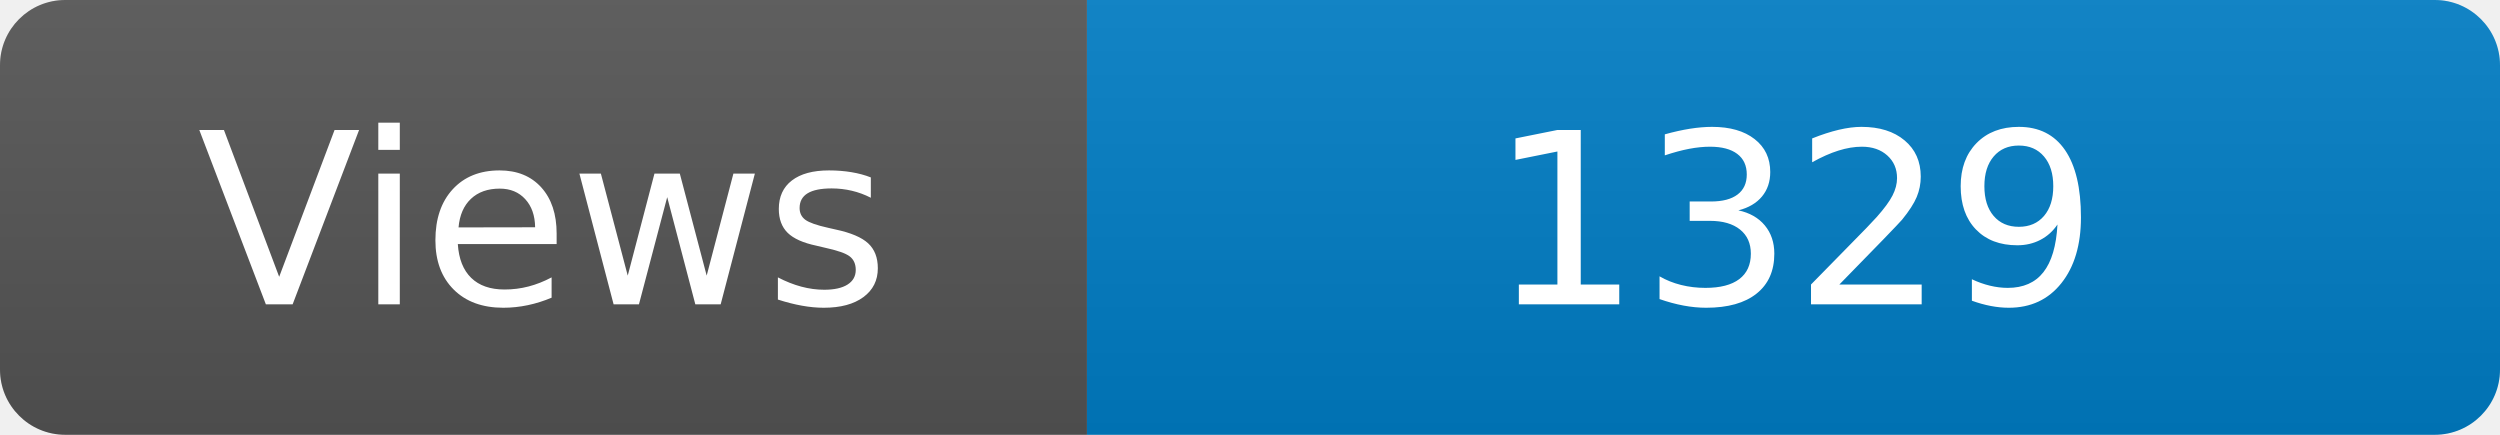
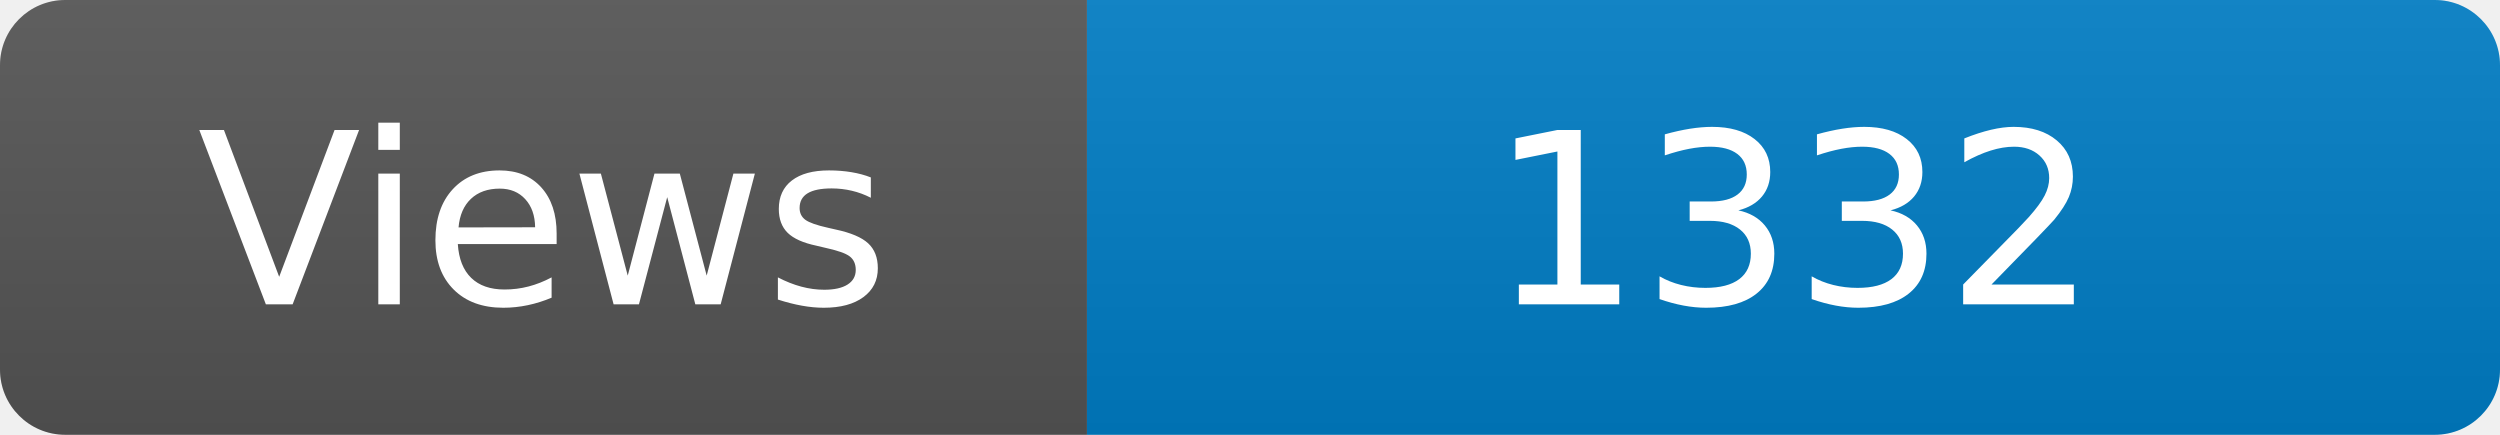
<svg xmlns="http://www.w3.org/2000/svg" width="115" height="20" role="img" aria-label="Maintained?: yes">
  <linearGradient id="s" x2="0" y2="100%">
    <stop offset="0" stop-color="#bbb" stop-opacity=".1" />
    <stop offset="1" stop-opacity=".1" />
  </linearGradient>
  <clipPath id="r">
    <rect width="115" height="20" rx="3" fill="#fff" />
  </clipPath>
  <g clip-path="url(#r)">
    <rect width="50" height="20" fill="#555" />
    <rect x="50" width="160" height="20" fill="#007ec6" />
    <rect width="115" height="20" fill="url(#s)" />
  </g>
  <g fill="#fff" text-anchor="middle" font-family="Verdana,Geneva,DejaVu Sans,sans-serif" font-size="110">
    <text x="250" y="140" transform="scale(.1)" fill="#fff">Views</text>
-     <text x="825" y="140" transform="scale(.1)" fill="#fff">1329</text>
+     <text x="825" y="140" transform="scale(.1)" fill="#fff">1332</text>
  </g>
</svg>
